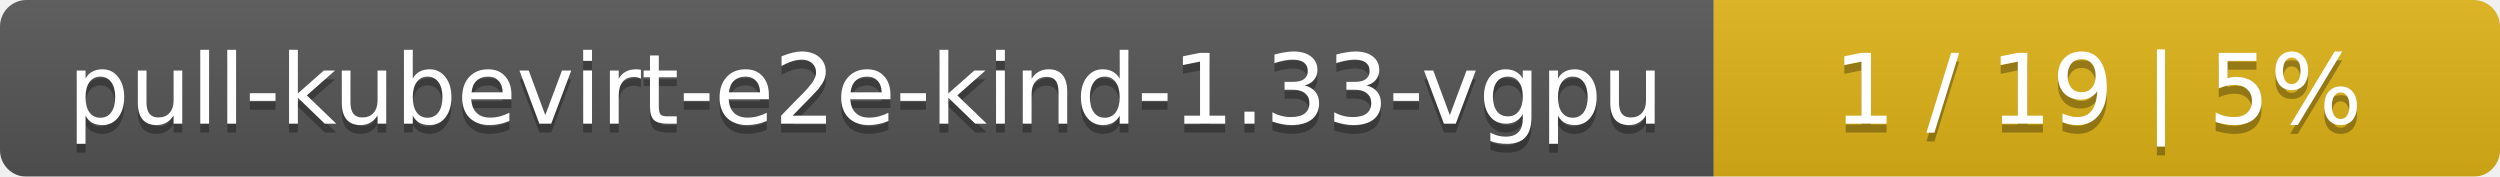
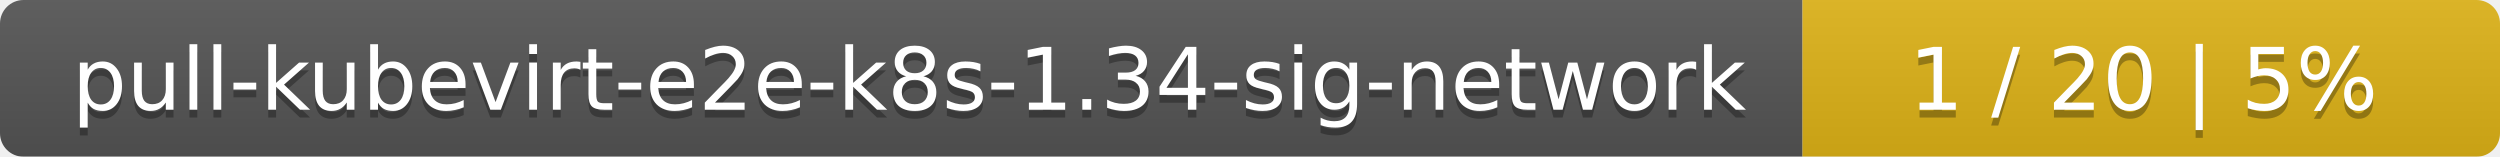
- <svg xmlns="http://www.w3.org/2000/svg" width="283" height="20">
+ <svg xmlns="http://www.w3.org/2000/svg" width="319" height="20">
  <linearGradient id="smooth" x2="0" y2="100%">
    <stop offset="0" stop-color="#bbb" stop-opacity=".1" />
    <stop offset="1" stop-opacity=".1" />
  </linearGradient>
  <mask id="round">
-     <rect width="283" height="20" rx="3" fill="#fff" />
+     <rect width="319" height="20" rx="3" fill="#fff" />
  </mask>
  <g mask="url(#round)">
-     <rect width="194" height="20" fill="#555" />
-     <rect x="194" width="89" height="20" fill="#dfb317" />
-     <rect width="283" height="20" fill="url(#smooth)" />
+     <rect width="230" height="20" fill="#555" />
+     <rect x="230" width="89" height="20" fill="#dfb317" />
+     <rect width="319" height="20" fill="url(#smooth)" />
  </g>
  <g fill="#fff" text-anchor="middle" font-family="DejaVu Sans,Verdana,Geneva,sans-serif" font-size="11">
-     <text x="98" y="15" fill="#010101" fill-opacity=".3">pull-kubevirt-e2e-kind-1.33-vgpu</text>
-     <text x="98" y="14">pull-kubevirt-e2e-kind-1.33-vgpu</text>
-     <text x="237.5" y="15" fill="#010101" fill-opacity=".3">1 / 19    |    5%</text>
-     <text x="237.5" y="14">1 / 19    |    5%</text>
+     <text x="116" y="15" fill="#010101" fill-opacity=".3">pull-kubevirt-e2e-k8s-1.34-sig-network</text>
+     <text x="116" y="14">pull-kubevirt-e2e-k8s-1.34-sig-network</text>
+     <text x="273.5" y="15" fill="#010101" fill-opacity=".3">1 / 20    |    5%</text>
+     <text x="273.5" y="14">1 / 20    |    5%</text>
  </g>
</svg>
